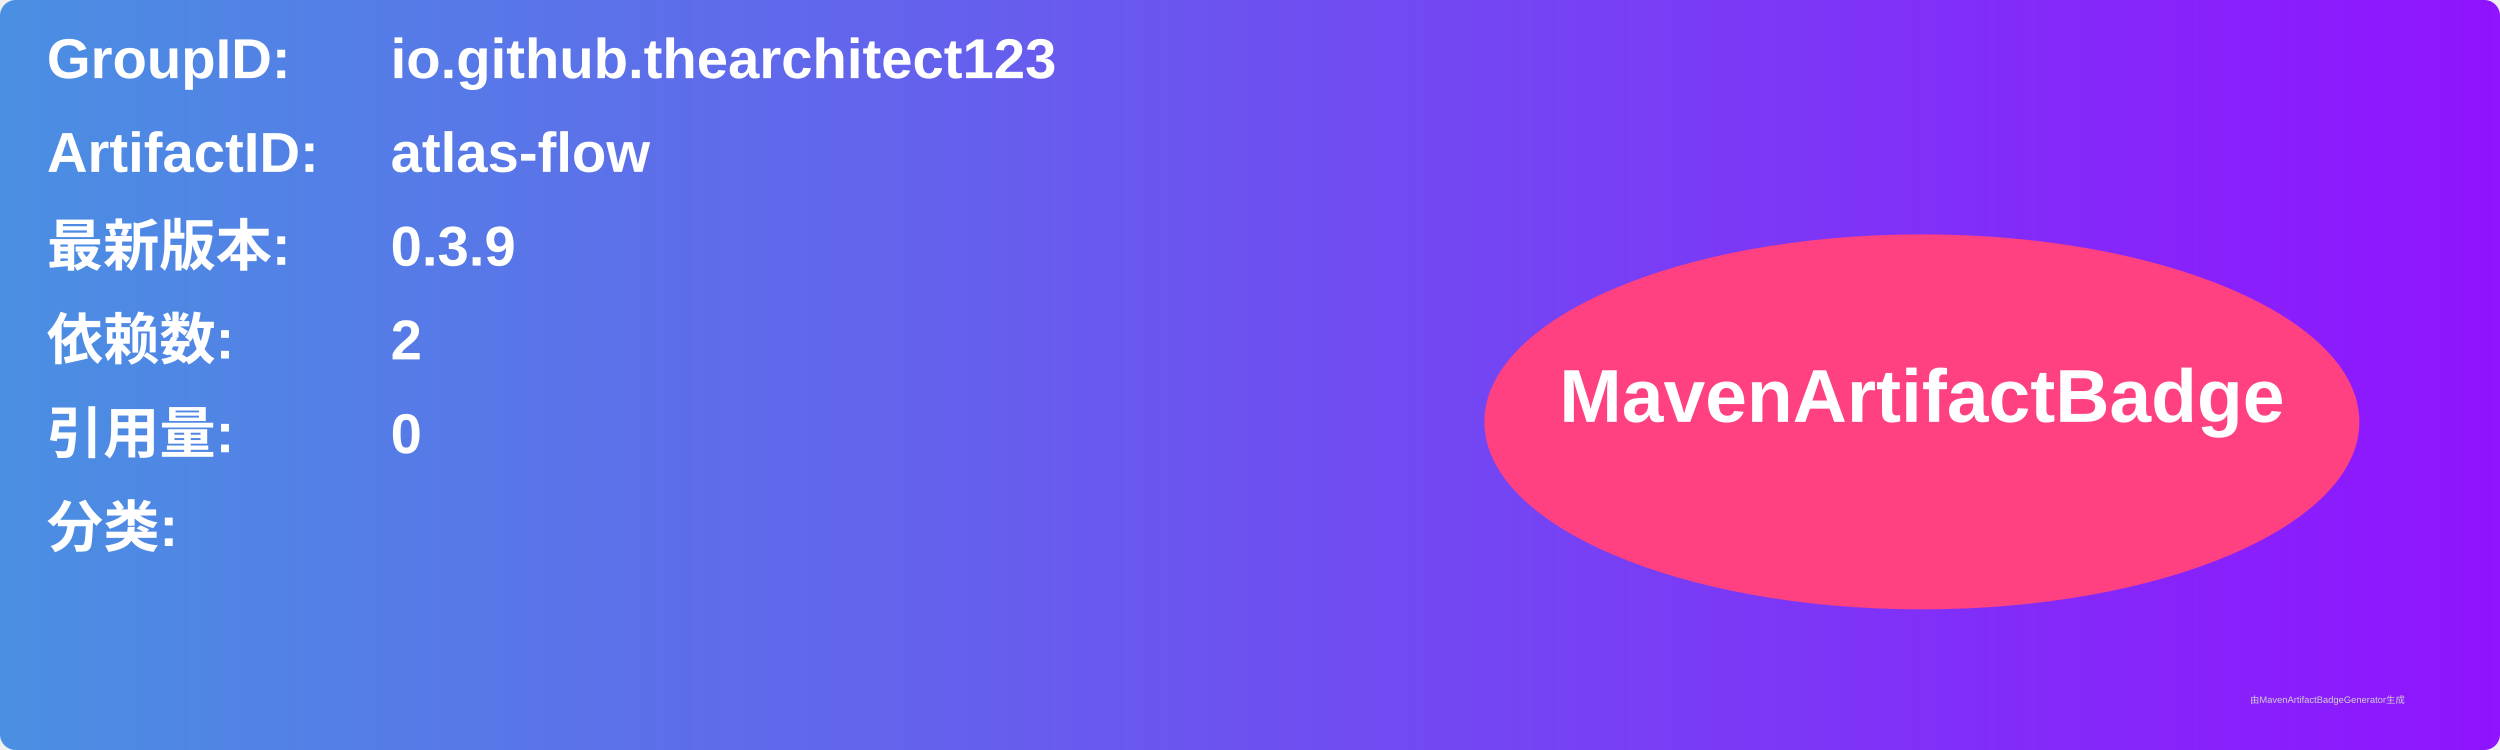
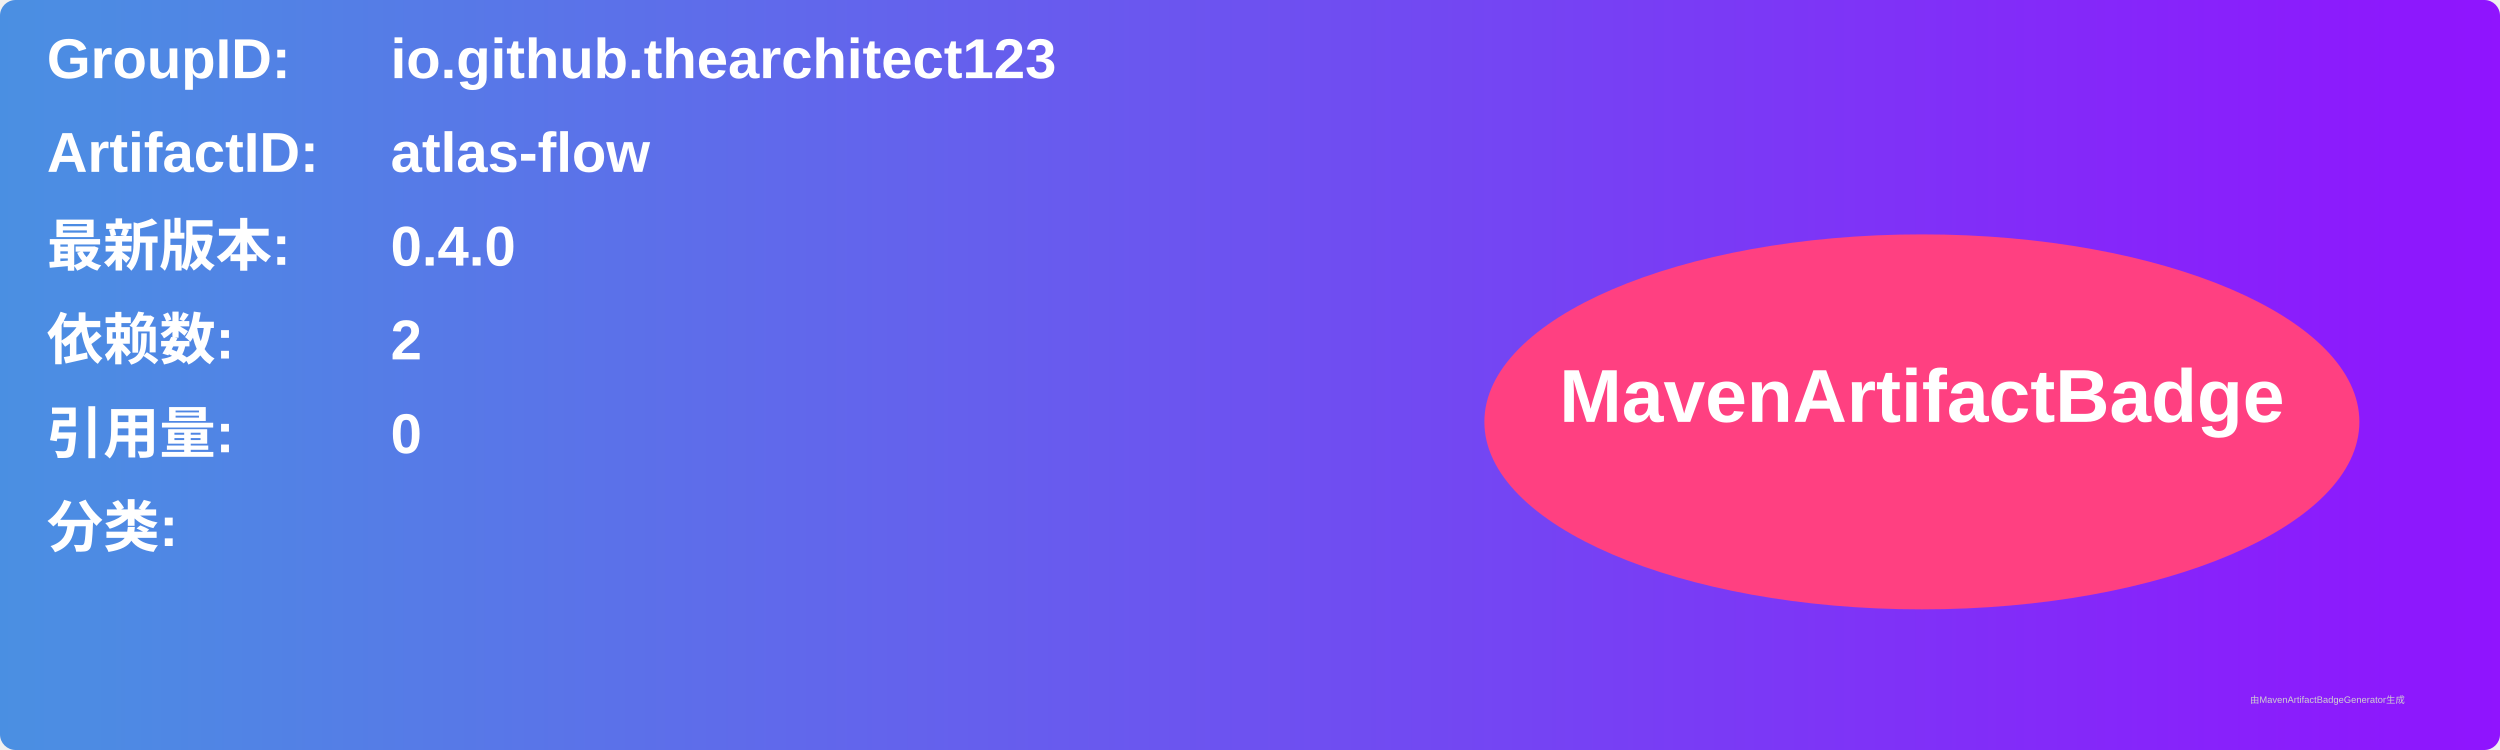
<svg xmlns="http://www.w3.org/2000/svg" width="800" height="240" viewBox="0 0 800 240">
  <linearGradient id="grad" x1="0%" y1="0%" x2="100%" y2="0%">
    <stop offset="0%" stop-color="#4a90e2" />
    <stop offset="100%" stop-color="#9013fe" />
  </linearGradient>
  <rect width="100%" height="100%" rx="5" ry="5" fill="url(#grad)" />
  <g transform="translate(15, 15)">
    <text x="0" y="10" font-family="Arial" font-size="18" fill="white" font-weight="bold" width="260">GroupID:</text>
    <text x="110" y="10" font-family="Arial" font-size="18" fill="white" font-weight="bold" width="460">io.github.thearchitect123</text>
    <text x="0" y="40" font-family="Arial" font-size="18" fill="white" font-weight="bold" width="260">ArtifactID:</text>
    <text x="110" y="40" font-family="Arial" font-size="18" fill="white" font-weight="bold" width="460">atlas-flow</text>
    <text x="0" y="70" font-family="Arial" font-size="18" fill="white" font-weight="bold">最新版本:</text>
    <text x="110" y="70" font-family="Arial" font-size="18" fill="white" font-weight="bold">
-       <tspan font-weight="bold">0.3.9</tspan>
+       <tspan font-weight="bold">0.4.0</tspan>
    </text>
    <text x="0" y="100" font-family="Arial" font-size="18" fill="white" font-weight="bold">依赖数: </text>
    <text x="110" y="100" font-family="Arial" font-size="18" fill="white">
      <tspan font-weight="bold">2</tspan>
    </text>
    <text x="0" y="130" font-family="Arial" font-size="18" fill="white" font-weight="bold">引用量: </text>
    <text x="110" y="130" font-family="Arial" font-size="18" fill="white">
      <tspan font-weight="bold">0</tspan>
    </text>
    <text x="0" y="160" font-family="Arial" font-size="18" fill="white" font-weight="bold">分类:</text>
    <text x="10" y="190" font-family="Arial" font-size="10" fill="white">
      <tspan font-weight="bold" />
    </text>
    <ellipse cx="600" cy="120" rx="140" ry="60" fill="#ff4081" />
    <text x="600" y="120" text-anchor="middle" font-family="Arial" font-size="24" fill="white" font-weight="bold">MavenArtifactBadge</text>
  </g>
  <text x="720" y="225" font-family="Arial" font-size="3" fill="#d0d0d0">由MavenArtifactBadgeGenerator生成</text>
</svg>
